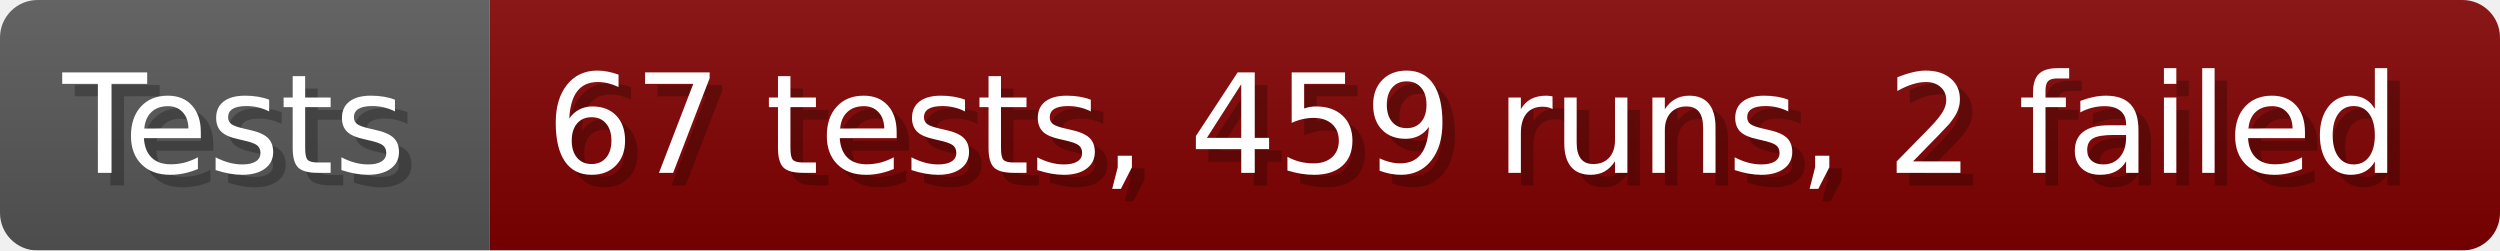
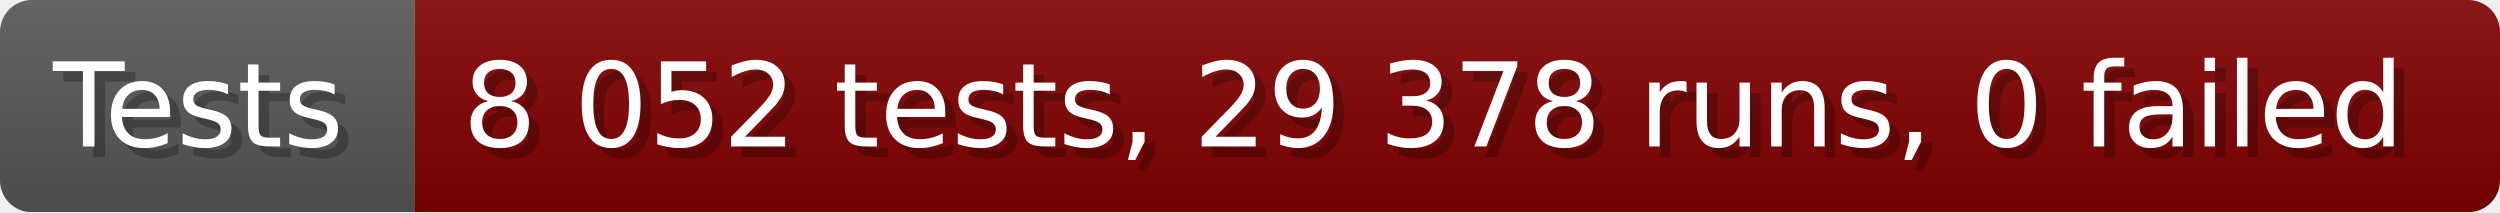
- <svg xmlns="http://www.w3.org/2000/svg" width="199.6" height="20" viewBox="0 0 1996 200" role="img" aria-label="Tests: 67 tests, 459 runs, 2 failed">
+ <svg xmlns="http://www.w3.org/2000/svg" width="235.6" height="20" viewBox="0 0 2356 200" role="img" aria-label="Tests: 8 052 tests, 29 378 runs, 0 failed">
  <linearGradient id="a" x2="0" y2="100%">
    <stop offset="0" stop-opacity=".1" stop-color="#EEE" />
    <stop offset="1" stop-opacity=".1" />
  </linearGradient>
  <mask id="m">
-     <rect width="1996" height="200" rx="30" fill="#FFF" />
+     <rect width="2356" height="200" rx="30" fill="#FFF" />
  </mask>
  <g mask="url(#m)">
    <rect width="391" height="200" fill="#555" />
-     <rect width="1605" height="200" fill="#800000" x="391" />
-     <rect width="1996" height="200" fill="url(#a)" />
+     <rect width="1965" height="200" fill="#800000" x="391" />
+     <rect width="2356" height="200" fill="url(#a)" />
  </g>
  <g aria-hidden="true" fill="#fff" text-anchor="start" font-family="Verdana,DejaVu Sans,sans-serif" font-size="110">
    <text x="60" y="148" textLength="291" fill="#000" opacity="0.25">Tests</text>
    <text x="50" y="138" textLength="291">Tests</text>
-     <text x="446" y="148" textLength="1505" fill="#000" opacity="0.25">67 tests, 459 runs, 2 failed</text>
-     <text x="436" y="138" textLength="1505">67 tests, 459 runs, 2 failed</text>
+     <text x="446" y="148" textLength="1865" fill="#000" opacity="0.25">8 052 tests, 29 378 runs, 0 failed</text>
+     <text x="436" y="138" textLength="1865">8 052 tests, 29 378 runs, 0 failed</text>
  </g>
</svg>
